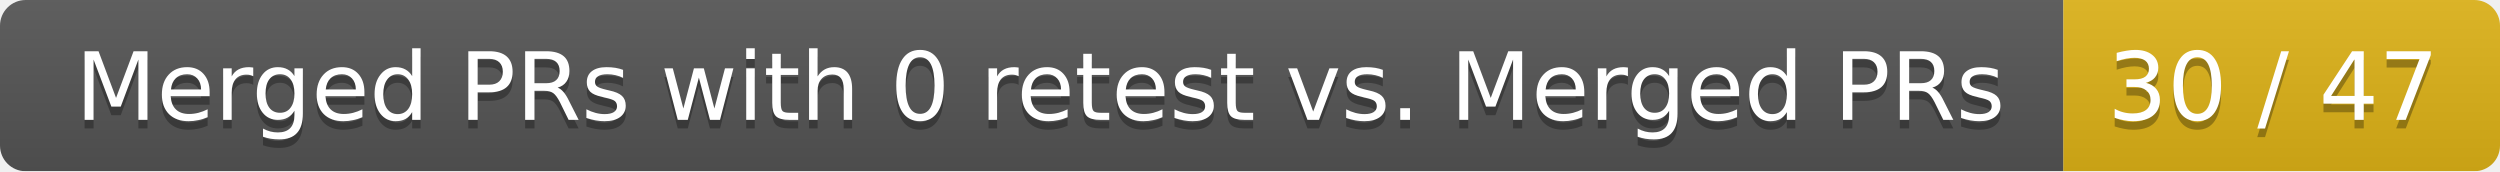
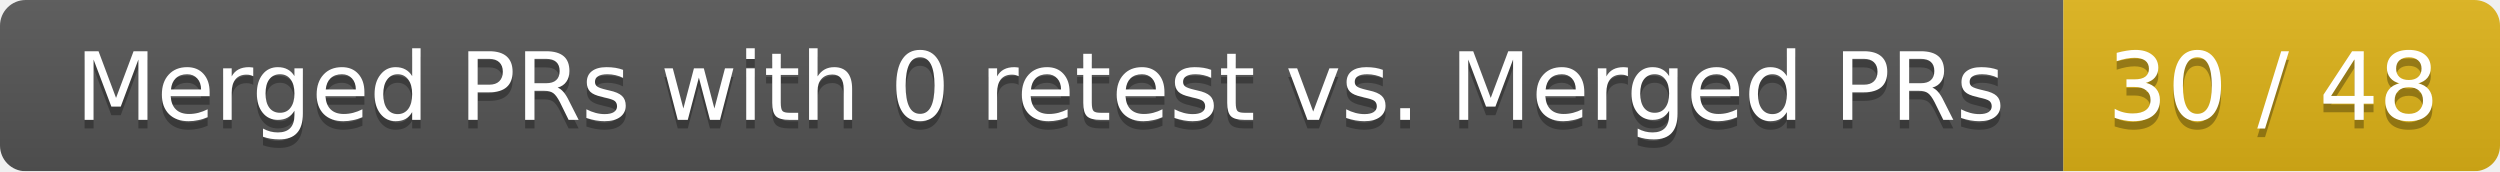
<svg xmlns="http://www.w3.org/2000/svg" width="292" height="20">
  <linearGradient id="smooth" x2="0" y2="100%">
    <stop offset="0" stop-color="#bbb" stop-opacity=".1" />
    <stop offset="1" stop-opacity=".1" />
  </linearGradient>
  <mask id="round">
    <rect width="292" height="20" rx="3" fill="#fff" />
  </mask>
  <g mask="url(#round)">
    <rect width="241" height="20" fill="#555" />
    <rect x="241" width="51" height="20" fill="#dfb317" />
    <rect width="292" height="20" fill="url(#smooth)" />
  </g>
  <g fill="#fff" text-anchor="middle" font-family="DejaVu Sans,Verdana,Geneva,sans-serif" font-size="11">
    <text x="121.5" y="15" fill="#010101" fill-opacity=".3">Merged PRs with 0 retest vs. Merged PRs</text>
    <text x="121.5" y="14">Merged PRs with 0 retest vs. Merged PRs</text>
-     <text x="265.5" y="15" fill="#010101" fill-opacity=".3">30 / 47</text>
-     <text x="265.5" y="14">30 / 47</text>
+     <text x="265.5" y="15" fill="#010101" fill-opacity=".3">30 / 48</text>
+     <text x="265.5" y="14">30 / 48</text>
  </g>
</svg>
